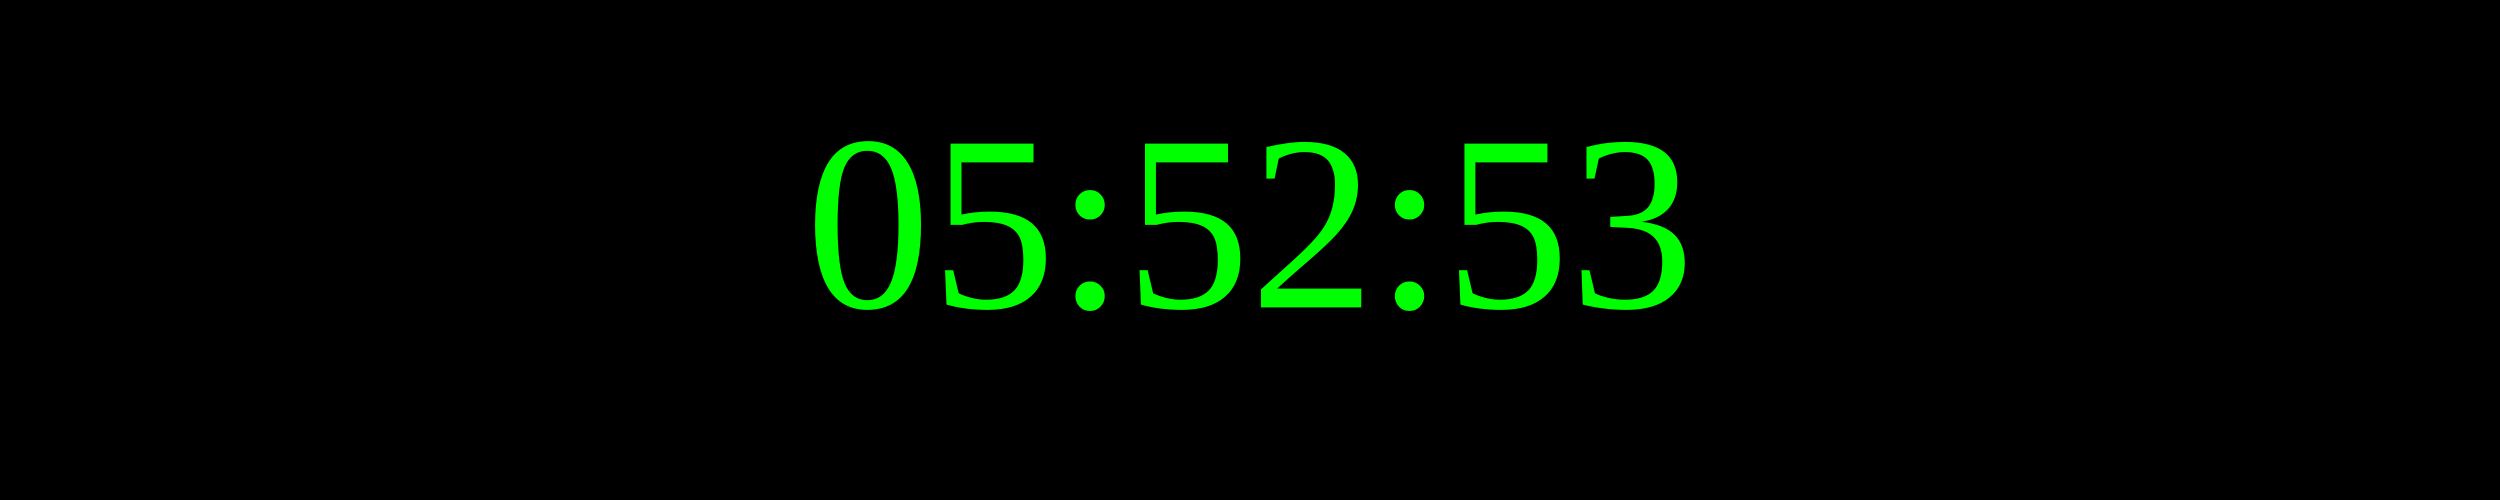
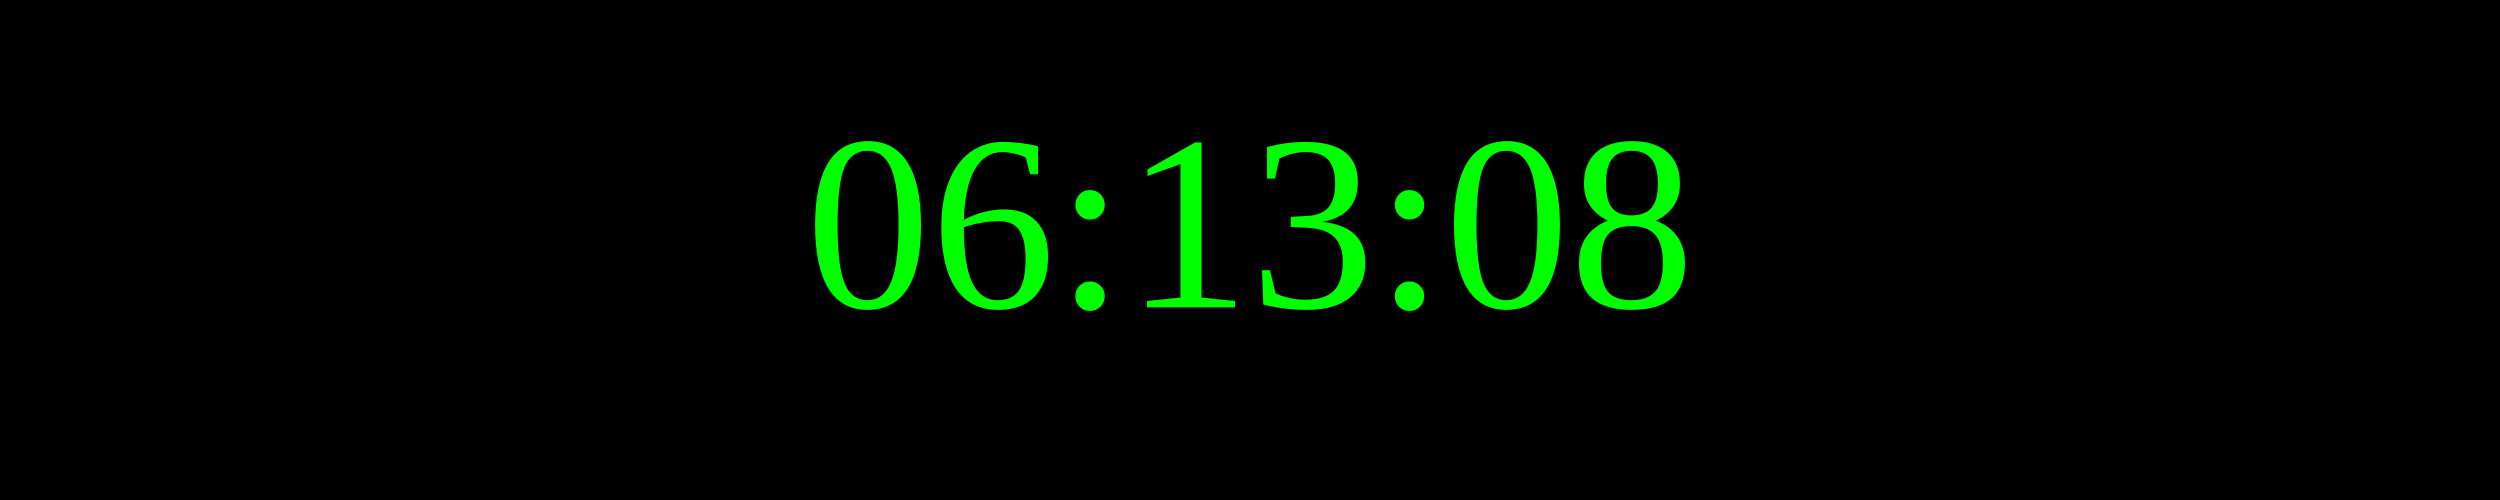
<svg xmlns="http://www.w3.org/2000/svg" width="250" height="50">
  <rect width="100%" height="100%" fill="black" />
  <text x="50%" y="50%" font-size="25" fill="lime" text-anchor="middle" dominant-baseline="middle">
- 05:52:53
+ 06:13:08
</text>
</svg>
